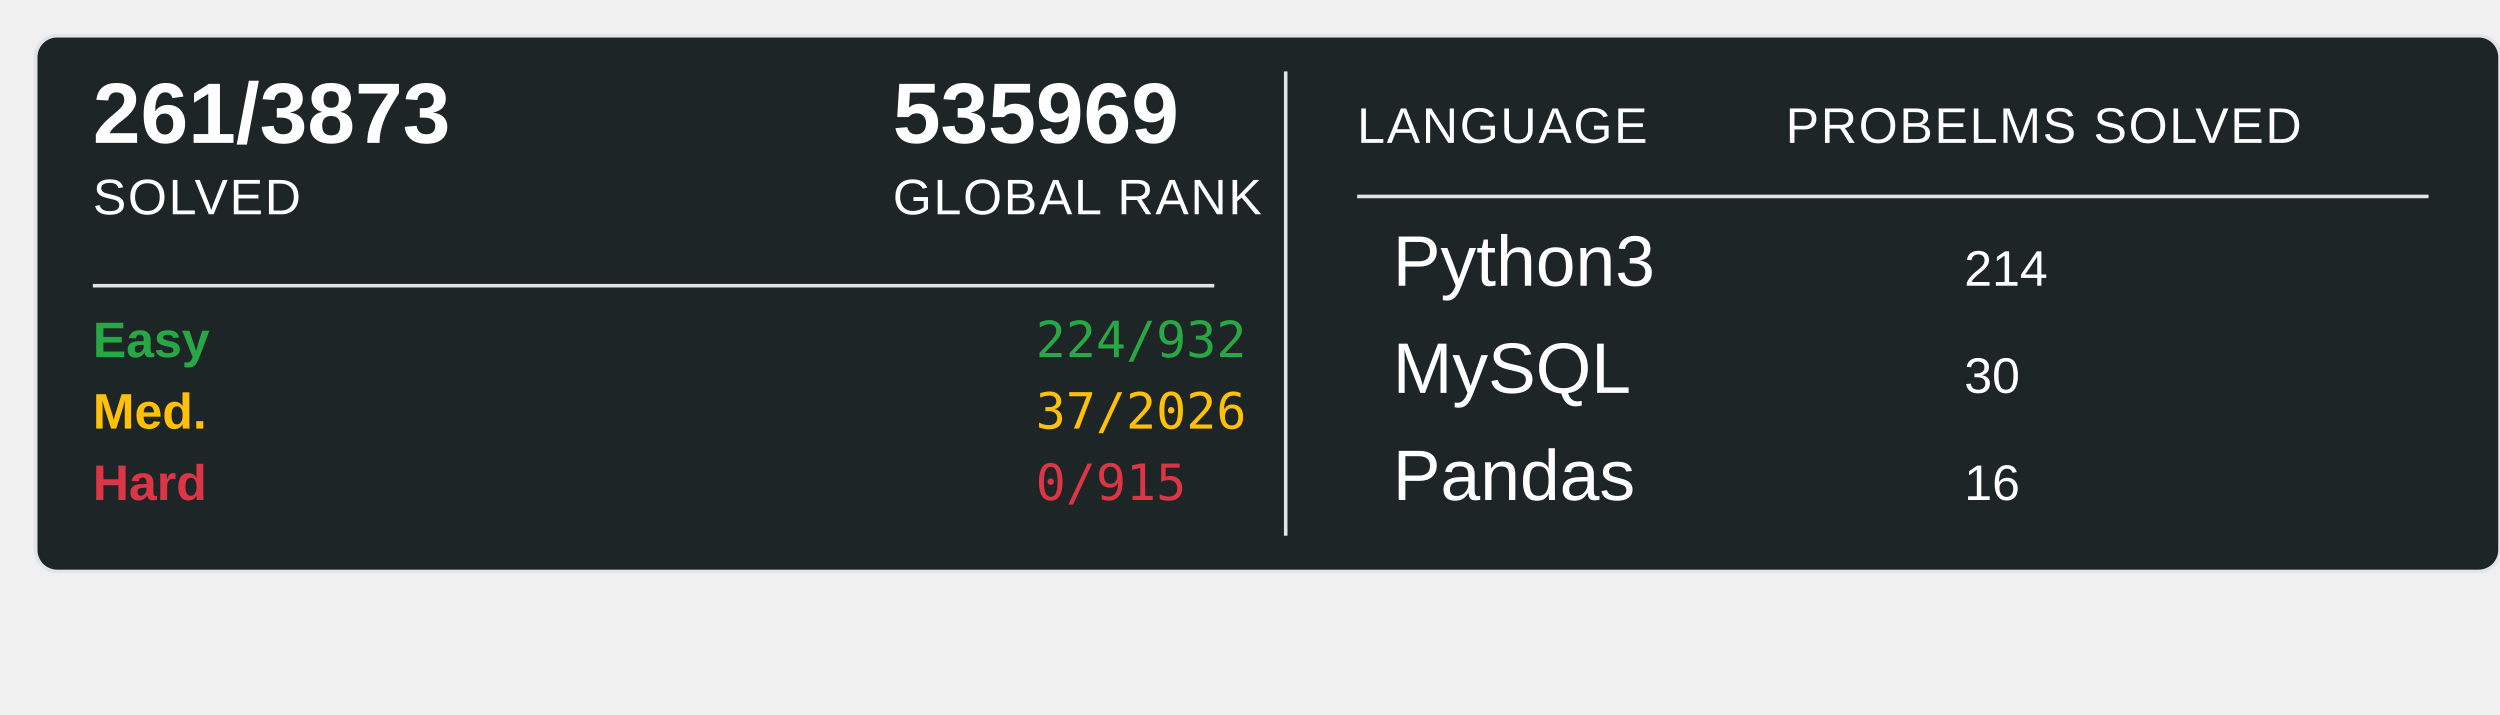
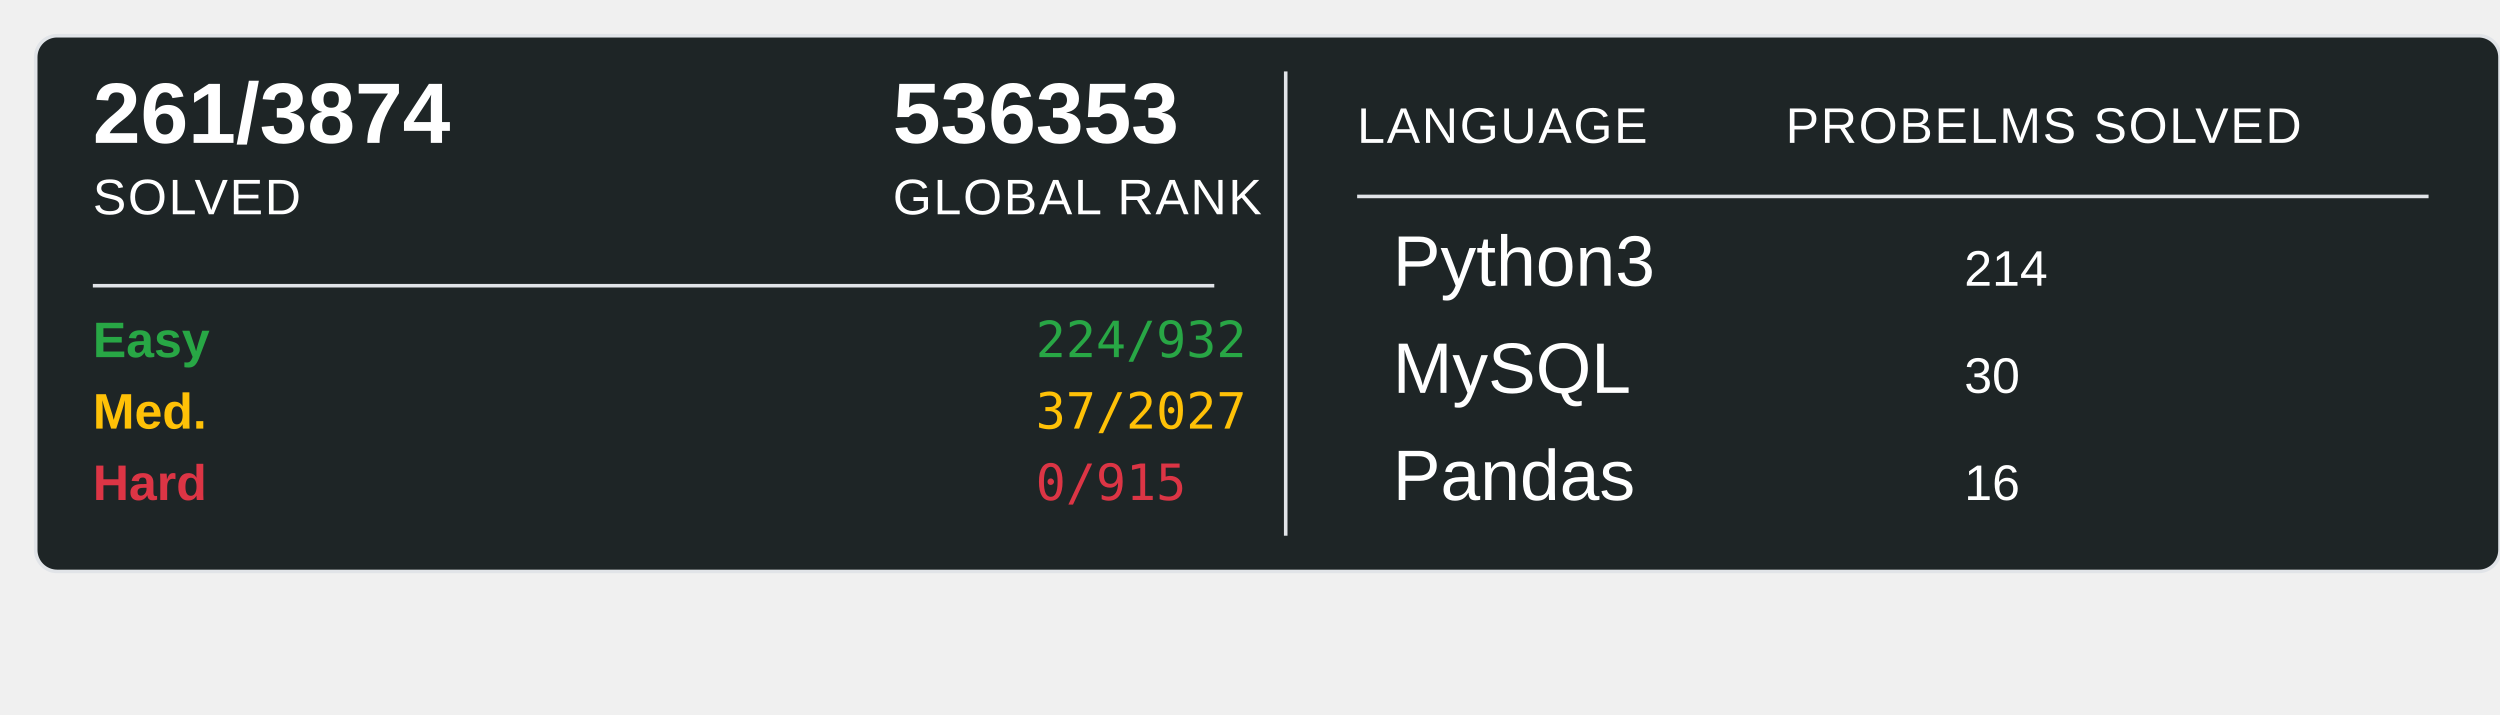
<svg xmlns="http://www.w3.org/2000/svg" width="700" height="200">
  <rect x="10" y="10" width="690" height="150" rx="6" ry="6" fill="#1E2526" stroke="#e1e4e8" stroke-width="1" />
-   <text x="26" y="40" font-family="Arial, sans-serif" font-size="24" font-weight="600" fill="#ffffff">261/3873</text>
+   <text x="26" y="40" font-family="Arial, sans-serif" font-size="24" font-weight="600" fill="#ffffff">261/3874</text>
  <text x="26" y="60" font-family="Arial, sans-serif" font-size="14" fill="#ffffff" text-transform="uppercase" letter-spacing="0.5">SOLVED</text>
-   <text x="250" y="40" font-family="Arial, sans-serif" font-size="24" font-weight="600" fill="#ffffff">535969</text>
+   <text x="250" y="40" font-family="Arial, sans-serif" font-size="24" font-weight="600" fill="#ffffff">536353</text>
  <text x="250" y="60" font-family="Arial, sans-serif" font-size="14" fill="#ffffff" text-transform="uppercase" letter-spacing="0.5">GLOBAL RANK</text>
  <line x1="26" y1="80" x2="340" y2="80" stroke="#e1e4e8" stroke-width="1" />
  <text x="26" y="100" font-family="Arial, sans-serif" font-size="14" font-weight="600" fill="#28a745">Easy</text>
  <text x="290" y="100" font-family="monospace" font-size="14" fill="#28a745">224/932</text>
  <text x="26" y="120" font-family="Arial, sans-serif" font-size="14" font-weight="600" fill="#ffc107">Med.</text>
-   <text x="290" y="120" font-family="monospace" font-size="14" fill="#ffc107">37/2026</text>
+   <text x="290" y="120" font-family="monospace" font-size="14" fill="#ffc107">37/2027</text>
  <text x="26" y="140" font-family="Arial, sans-serif" font-size="14" font-weight="600" fill="#dc3545">Hard</text>
  <text x="290" y="140" font-family="monospace" font-size="14" fill="#dc3545">0/915</text>
  <line x1="360" y1="20" x2="360" y2="150" stroke="#e1e4e8" stroke-width="1" />
  <text x="380" y="40" font-family="Arial, sans-serif" font-size="14" fill="#ffffff" text-transform="uppercase" letter-spacing="0.5">LANGUAGE</text>
  <line x1="380" y1="55" x2="680" y2="55" stroke="#e1e4e8" stroke-width="1" />
  <text x="500" y="40" font-family="Arial, sans-serif" font-size="14" fill="#ffffff" text-transform="uppercase" letter-spacing="0.5">PROBELMS SOLVED</text>
  <text x="390" y="80" font-family="Arial, sans-serif" font-size="20" fill="#ffffff">Python3</text>
  <text x="550" y="80" font-family="Arial, sans-serif" font-size="14" fill="#ffffff">214</text>
  <text x="390" y="110" font-family="Arial, sans-serif" font-size="20" fill="#ffffff">MySQL</text>
  <text x="550" y="110" font-family="Arial, sans-serif" font-size="14" fill="#ffffff">30</text>
  <text x="390" y="140" font-family="Arial, sans-serif" font-size="20" fill="#ffffff">Pandas</text>
  <text x="550" y="140" font-family="Arial, sans-serif" font-size="14" fill="#ffffff">16</text>
</svg>
